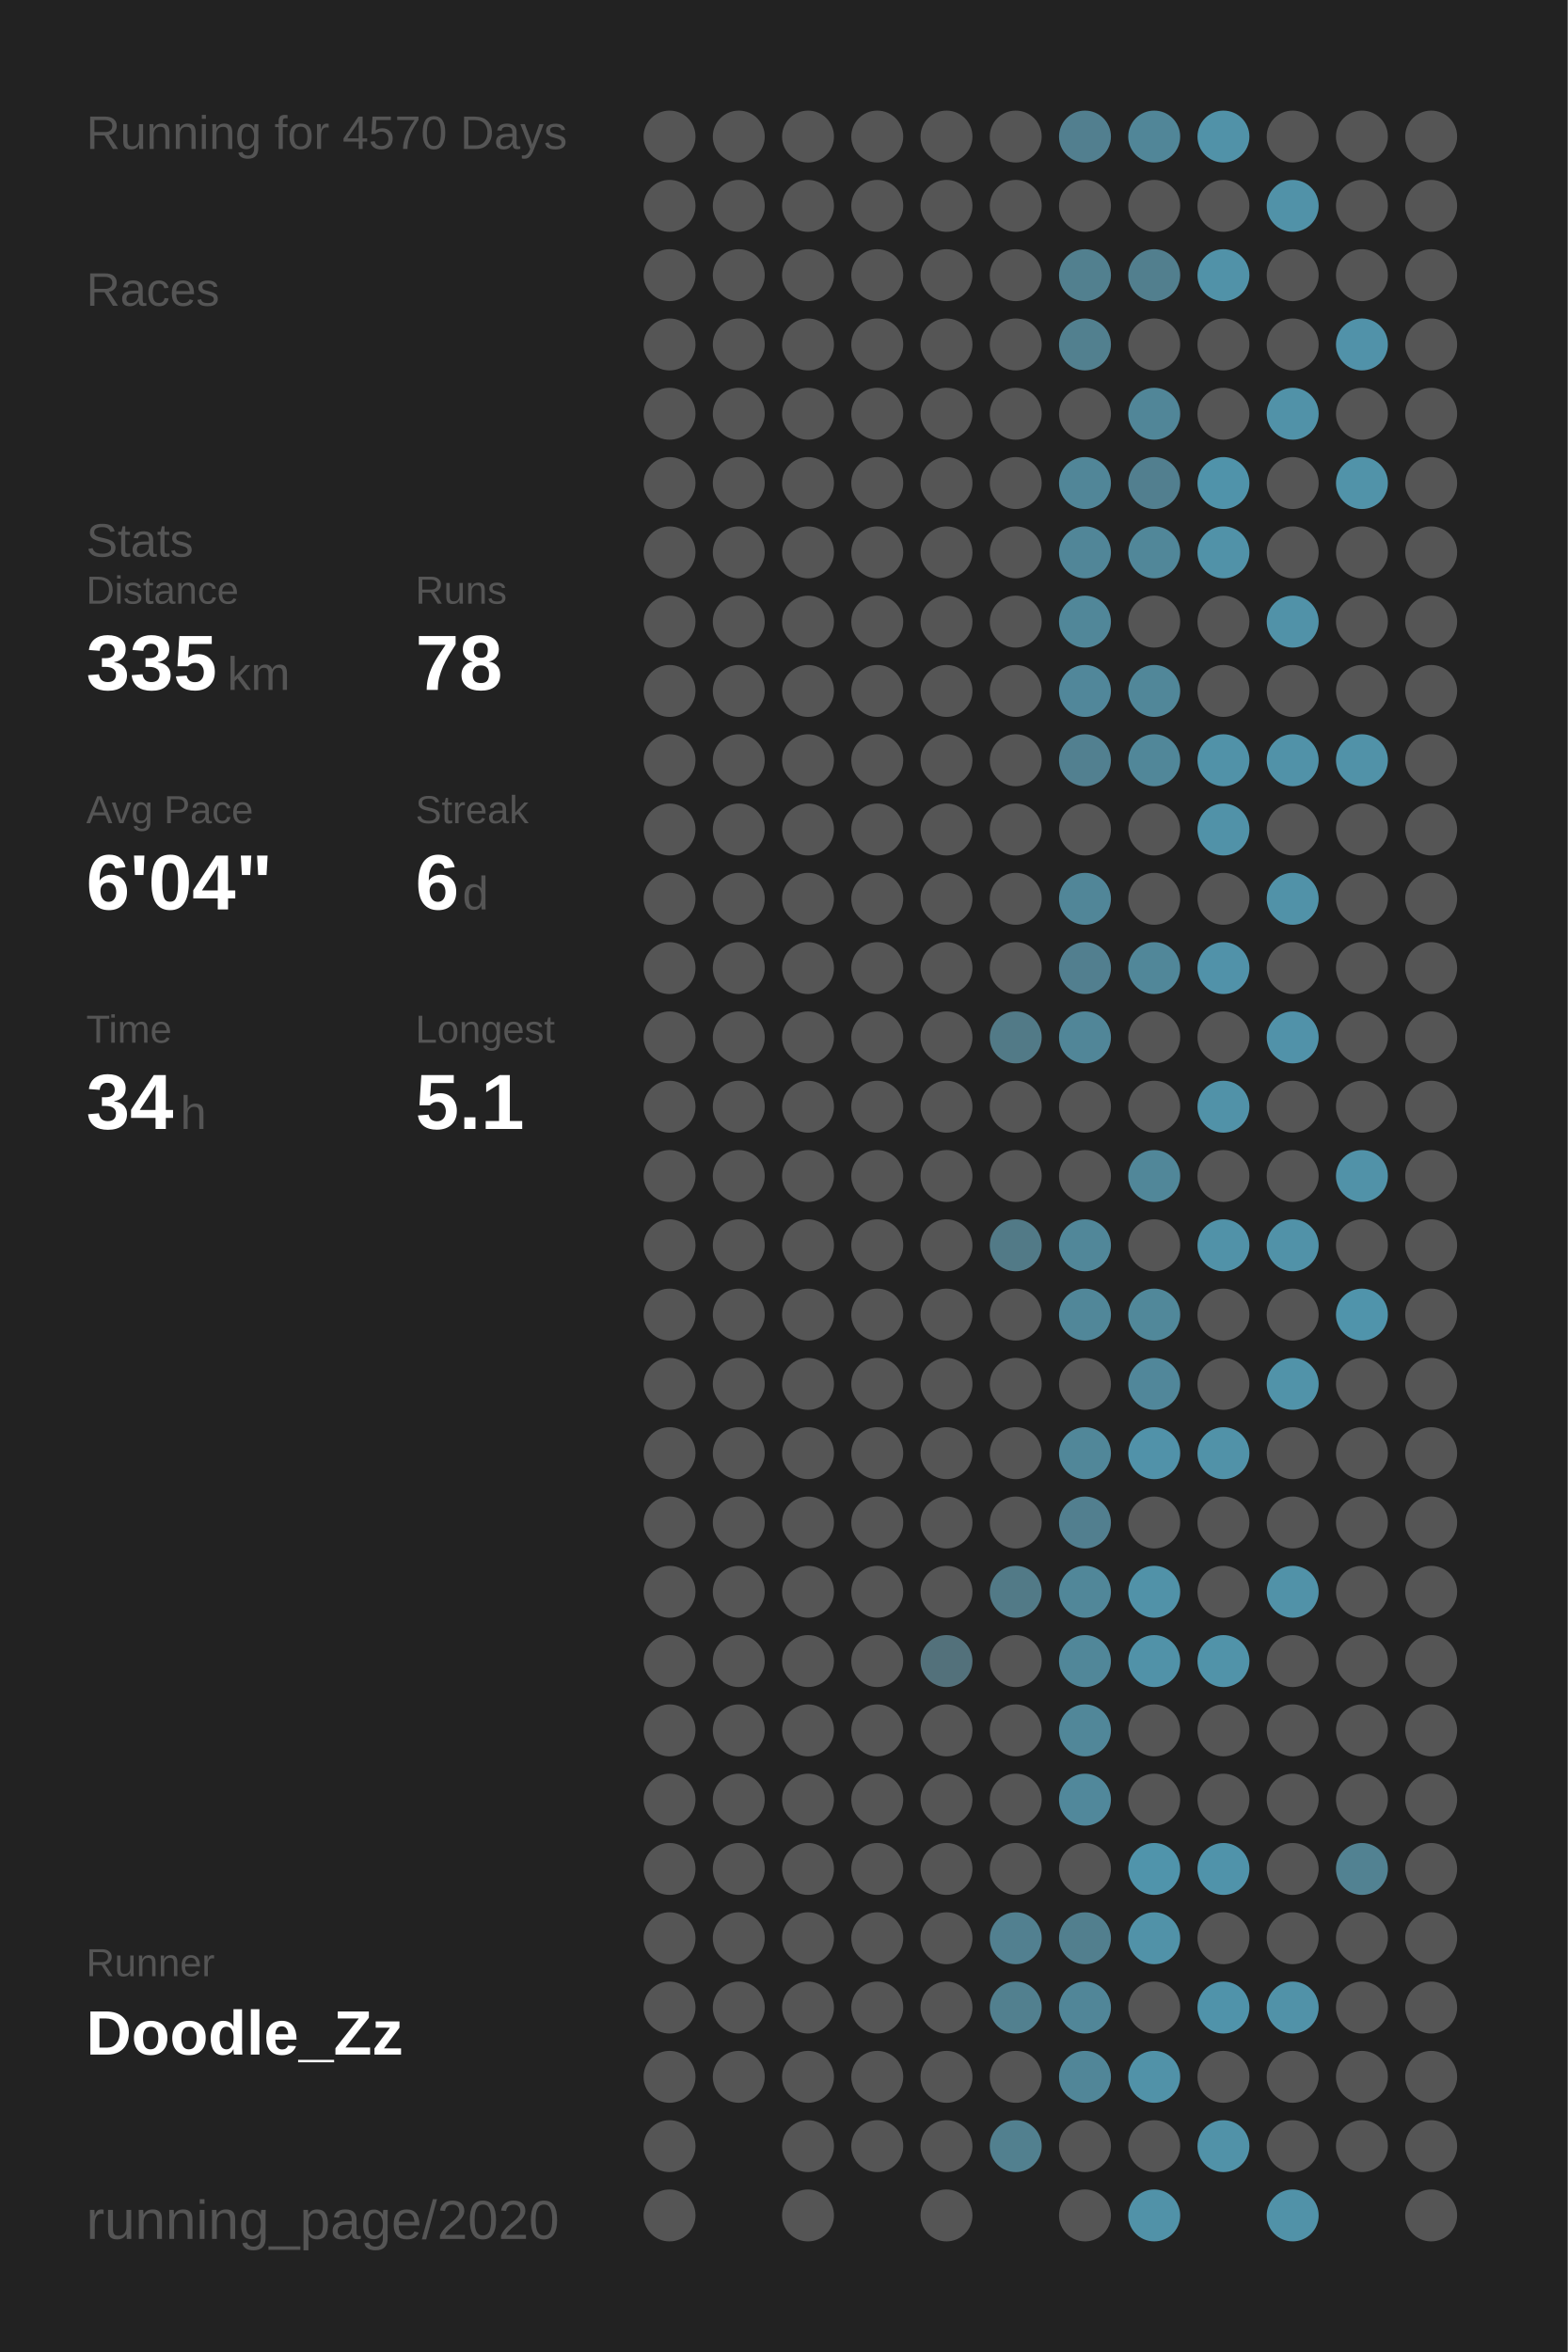
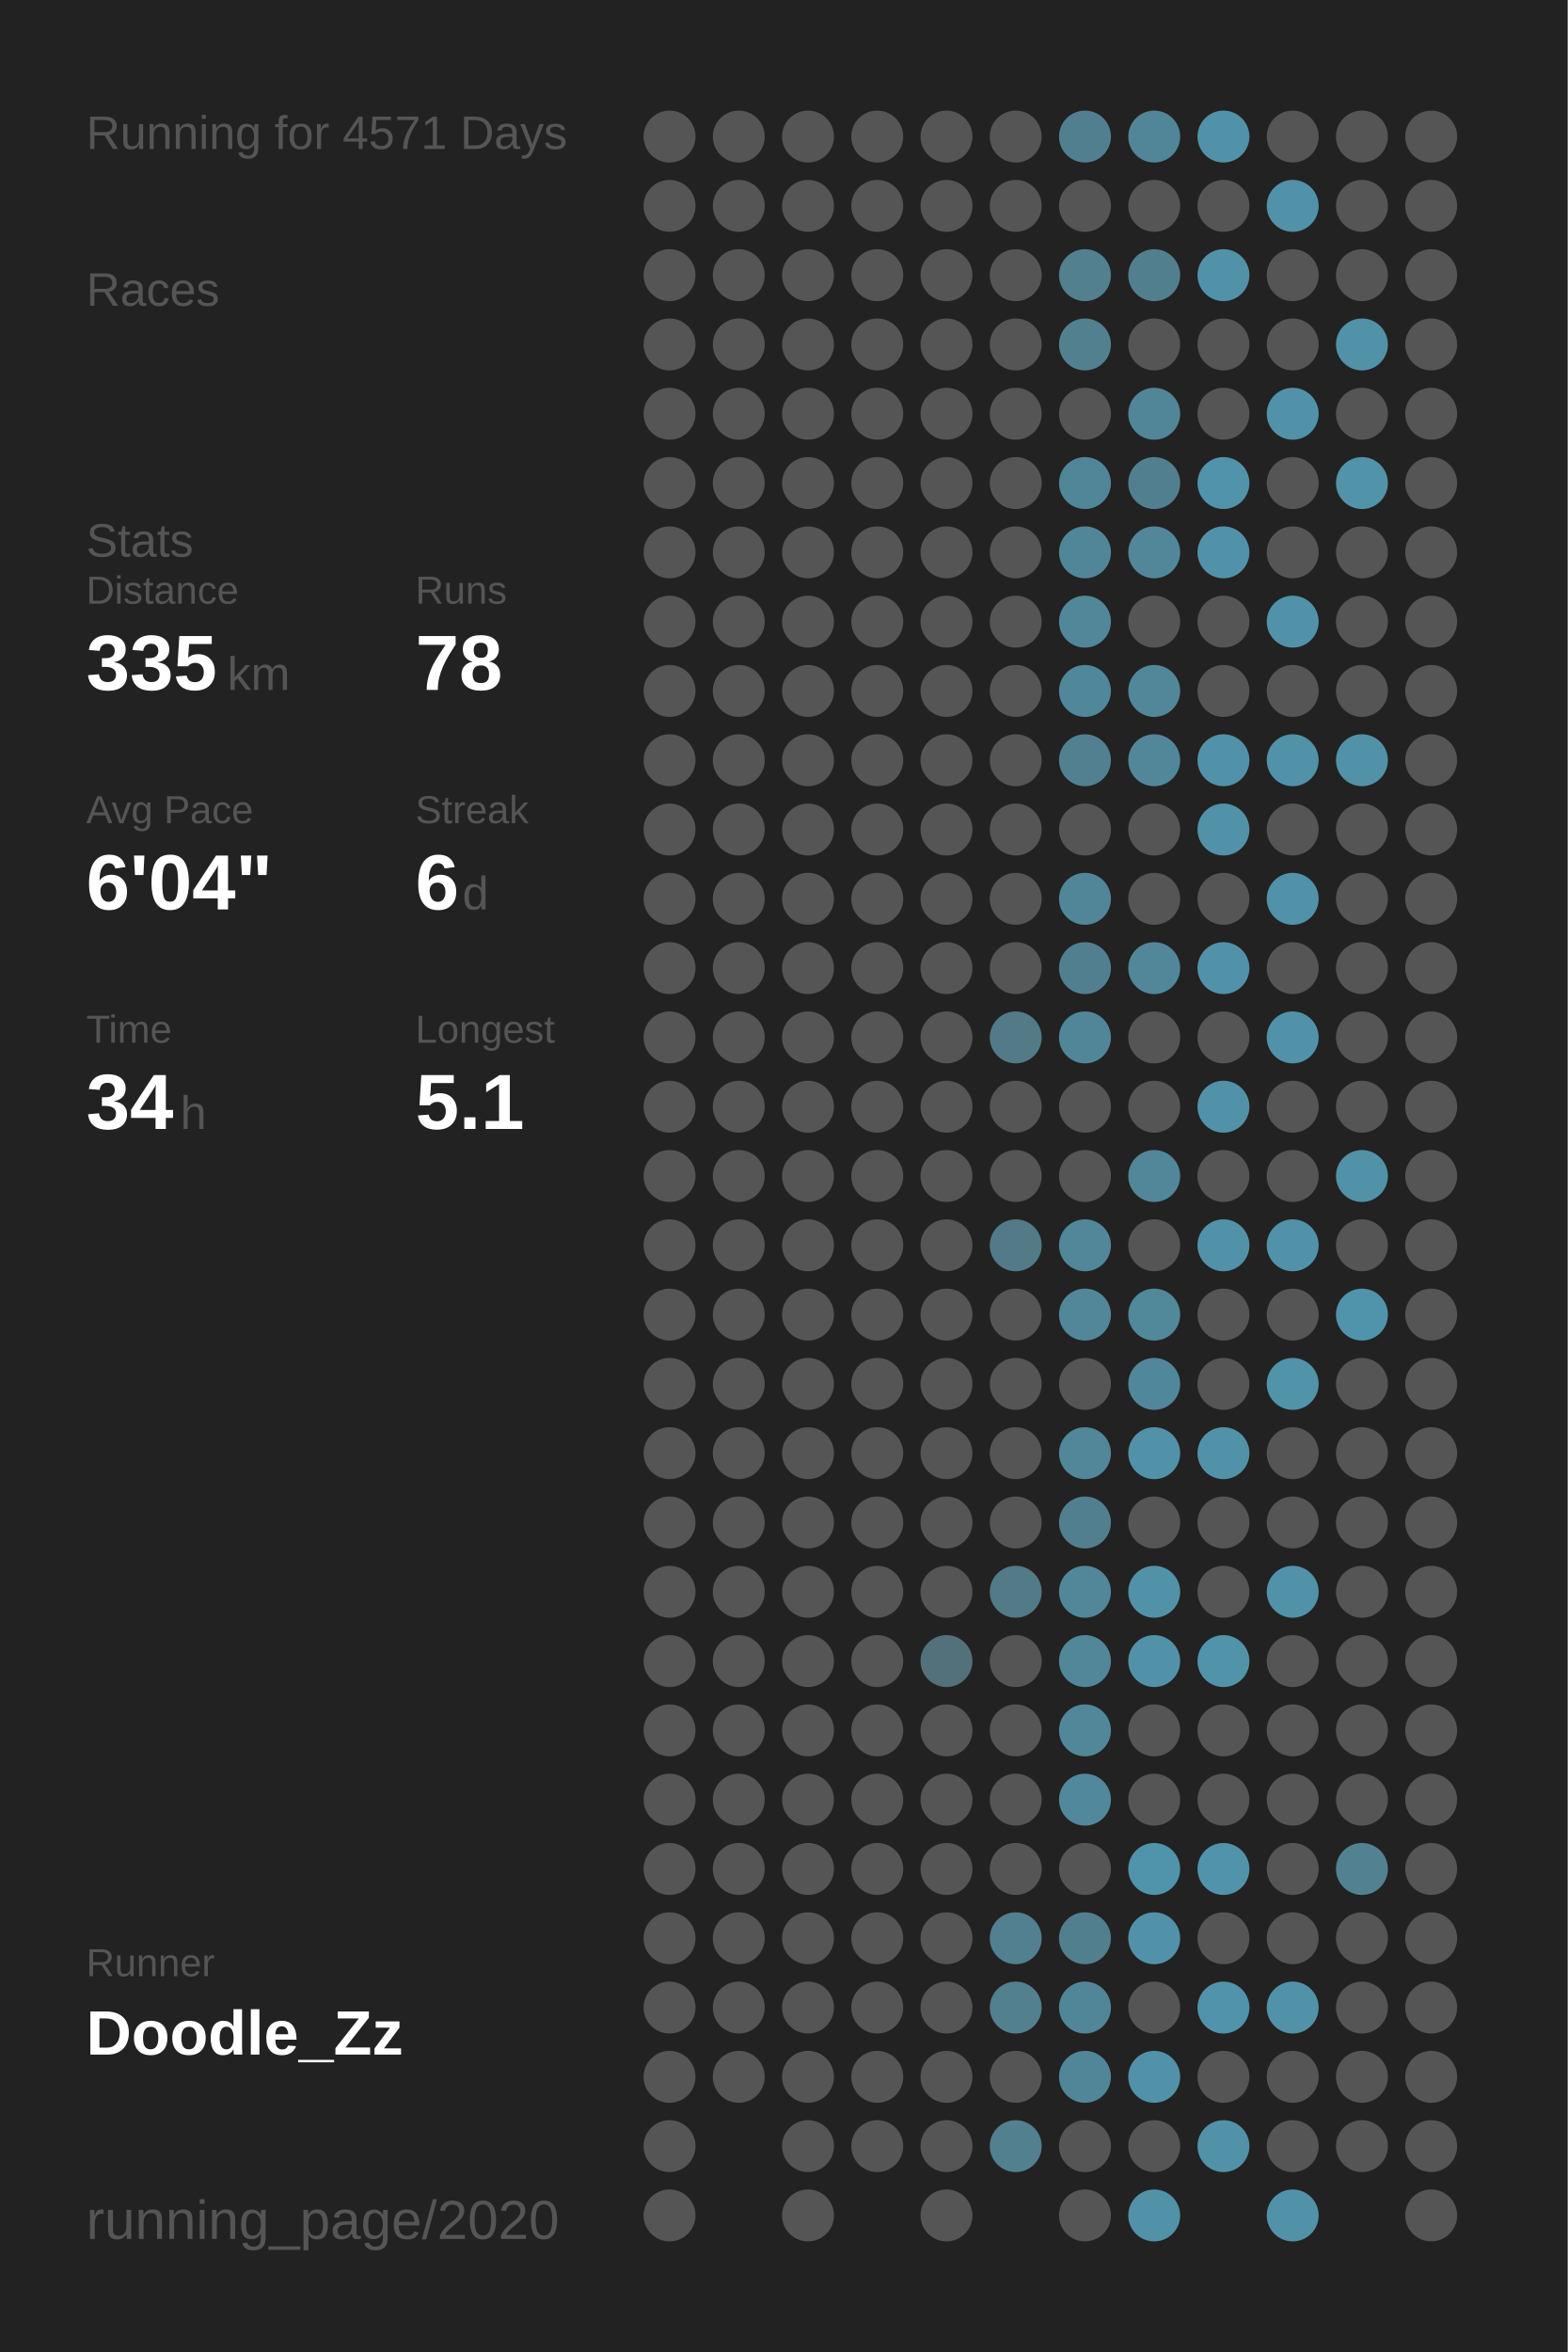
<svg xmlns="http://www.w3.org/2000/svg" baseProfile="full" height="300mm" version="1.1" viewBox="0,0,200,300" width="200mm">
  <defs />
  <rect fill="#222222" height="300" width="200" x="0" y="0" />
-   <text fill="#555555" style="font-size:6px; font-family:Arial;" x="11" y="19">Running for 4570 Days</text>
+   <text fill="#555555" style="font-size:6px; font-family:Arial;" x="11" y="19">Running for 4571 Days</text>
  <text fill="#555555" style="font-size:6px; font-family:Arial;" x="11" y="39">Races</text>
  <text fill="#555555" style="font-size:6px; font-family:Arial;" x="11" y="71">Stats</text>
  <text fill="#555555" style="font-size:5px; font-family:Arial;" x="11" y="77">Distance</text>
  <text fill="#FFFFFF" style="font-size:10px; font-family:Arial; font-weight:bold;" x="11" y="88">335</text>
  <text fill="#555555" style="font-size:6px; font-family:Arial;" x="29" y="88">km</text>
  <text fill="#555555" style="font-size:5px; font-family:Arial;" x="53" y="77">Runs</text>
  <text fill="#FFFFFF" style="font-size:10px; font-family:Arial; font-weight:bold;" x="53" y="88">78</text>
  <text fill="#555555" style="font-size:5px; font-family:Arial;" x="11" y="105">Avg Pace</text>
  <text fill="#FFFFFF" style="font-size:10px; font-family:Arial; font-weight:bold;" x="11" y="116">6'04"</text>
  <text fill="#555555" style="font-size:5px; font-family:Arial;" x="53" y="105">Streak</text>
  <text fill="#FFFFFF" style="font-size:10px; font-family:Arial; font-weight:bold;" x="53" y="116">6</text>
  <text fill="#555555" style="font-size:6px; font-family:Arial;" x="59" y="116">d</text>
  <text fill="#555555" style="font-size:5px; font-family:Arial;" x="11" y="133">Time</text>
  <text fill="#FFFFFF" style="font-size:10px; font-family:Arial; font-weight:bold;" x="11" y="144">34</text>
  <text fill="#555555" style="font-size:6px; font-family:Arial;" x="23" y="144">h</text>
  <text fill="#555555" style="font-size:5px; font-family:Arial;" x="53" y="133">Longest</text>
  <text fill="#FFFFFF" style="font-size:10px; font-family:Arial; font-weight:bold;" x="53" y="144">5.1</text>
  <text fill="#555555" style="font-size:5px; font-family:Arial;" x="11" y="252.065">Runner</text>
  <text fill="#FFFFFF" style="font-size:8px; font-family:Arial; font-weight:bold;" x="11" y="262.065">Doodle_Zz</text>
  <text fill="#555555" style="font-size:7px; font-family:Arial;" x="11" y="285.581">running_page/2020</text>
  <circle cx="85.417" cy="17.419" fill="#555555" r="3.312" />
  <circle cx="85.417" cy="26.258" fill="#555555" r="3.312" />
  <circle cx="85.417" cy="35.097" fill="#555555" r="3.312" />
  <circle cx="85.417" cy="43.935" fill="#555555" r="3.312" />
  <circle cx="85.417" cy="52.774" fill="#555555" r="3.312" />
  <circle cx="85.417" cy="61.613" fill="#555555" r="3.312" />
  <circle cx="85.417" cy="70.452" fill="#555555" r="3.312" />
  <circle cx="85.417" cy="79.29" fill="#555555" r="3.312" />
  <circle cx="85.417" cy="88.129" fill="#555555" r="3.312" />
  <circle cx="85.417" cy="96.968" fill="#555555" r="3.312" />
  <circle cx="85.417" cy="105.806" fill="#555555" r="3.312" />
  <circle cx="85.417" cy="114.645" fill="#555555" r="3.312" />
  <circle cx="85.417" cy="123.484" fill="#555555" r="3.312" />
  <circle cx="85.417" cy="132.323" fill="#555555" r="3.312" />
  <circle cx="85.417" cy="141.161" fill="#555555" r="3.312" />
  <circle cx="85.417" cy="150" fill="#555555" r="3.312" />
  <circle cx="85.417" cy="158.839" fill="#555555" r="3.312" />
  <circle cx="85.417" cy="167.677" fill="#555555" r="3.312" />
  <circle cx="85.417" cy="176.516" fill="#555555" r="3.312" />
  <circle cx="85.417" cy="185.355" fill="#555555" r="3.312" />
  <circle cx="85.417" cy="194.194" fill="#555555" r="3.312" />
  <circle cx="85.417" cy="203.032" fill="#555555" r="3.312" />
  <circle cx="85.417" cy="211.871" fill="#555555" r="3.312" />
  <circle cx="85.417" cy="220.71" fill="#555555" r="3.312" />
  <circle cx="85.417" cy="229.548" fill="#555555" r="3.312" />
  <circle cx="85.417" cy="238.387" fill="#555555" r="3.312" />
  <circle cx="85.417" cy="247.226" fill="#555555" r="3.312" />
  <circle cx="85.417" cy="256.065" fill="#555555" r="3.312" />
  <circle cx="85.417" cy="264.903" fill="#555555" r="3.312" />
  <circle cx="85.417" cy="273.742" fill="#555555" r="3.312" />
  <circle cx="85.417" cy="282.581" fill="#555555" r="3.312" />
  <circle cx="94.25" cy="17.419" fill="#555555" r="3.312" />
  <circle cx="94.25" cy="26.258" fill="#555555" r="3.312" />
  <circle cx="94.25" cy="35.097" fill="#555555" r="3.312" />
  <circle cx="94.25" cy="43.935" fill="#555555" r="3.312" />
  <circle cx="94.25" cy="52.774" fill="#555555" r="3.312" />
  <circle cx="94.25" cy="61.613" fill="#555555" r="3.312" />
  <circle cx="94.25" cy="70.452" fill="#555555" r="3.312" />
  <circle cx="94.25" cy="79.29" fill="#555555" r="3.312" />
  <circle cx="94.25" cy="88.129" fill="#555555" r="3.312" />
  <circle cx="94.25" cy="96.968" fill="#555555" r="3.312" />
  <circle cx="94.25" cy="105.806" fill="#555555" r="3.312" />
  <circle cx="94.25" cy="114.645" fill="#555555" r="3.312" />
  <circle cx="94.25" cy="123.484" fill="#555555" r="3.312" />
  <circle cx="94.25" cy="132.323" fill="#555555" r="3.312" />
  <circle cx="94.25" cy="141.161" fill="#555555" r="3.312" />
  <circle cx="94.25" cy="150" fill="#555555" r="3.312" />
  <circle cx="94.25" cy="158.839" fill="#555555" r="3.312" />
  <circle cx="94.25" cy="167.677" fill="#555555" r="3.312" />
  <circle cx="94.25" cy="176.516" fill="#555555" r="3.312" />
  <circle cx="94.25" cy="185.355" fill="#555555" r="3.312" />
  <circle cx="94.25" cy="194.194" fill="#555555" r="3.312" />
  <circle cx="94.25" cy="203.032" fill="#555555" r="3.312" />
  <circle cx="94.25" cy="211.871" fill="#555555" r="3.312" />
  <circle cx="94.25" cy="220.71" fill="#555555" r="3.312" />
  <circle cx="94.25" cy="229.548" fill="#555555" r="3.312" />
  <circle cx="94.25" cy="238.387" fill="#555555" r="3.312" />
  <circle cx="94.25" cy="247.226" fill="#555555" r="3.312" />
  <circle cx="94.25" cy="256.065" fill="#555555" r="3.312" />
  <circle cx="94.25" cy="264.903" fill="#555555" r="3.312" />
  <circle cx="103.083" cy="17.419" fill="#555555" r="3.312" />
  <circle cx="103.083" cy="26.258" fill="#555555" r="3.312" />
  <circle cx="103.083" cy="35.097" fill="#555555" r="3.312" />
  <circle cx="103.083" cy="43.935" fill="#555555" r="3.312" />
  <circle cx="103.083" cy="52.774" fill="#555555" r="3.312" />
  <circle cx="103.083" cy="61.613" fill="#555555" r="3.312" />
  <circle cx="103.083" cy="70.452" fill="#555555" r="3.312" />
  <circle cx="103.083" cy="79.29" fill="#555555" r="3.312" />
  <circle cx="103.083" cy="88.129" fill="#555555" r="3.312" />
  <circle cx="103.083" cy="96.968" fill="#555555" r="3.312" />
  <circle cx="103.083" cy="105.806" fill="#555555" r="3.312" />
  <circle cx="103.083" cy="114.645" fill="#555555" r="3.312" />
  <circle cx="103.083" cy="123.484" fill="#555555" r="3.312" />
  <circle cx="103.083" cy="132.323" fill="#555555" r="3.312" />
  <circle cx="103.083" cy="141.161" fill="#555555" r="3.312" />
  <circle cx="103.083" cy="150" fill="#555555" r="3.312" />
  <circle cx="103.083" cy="158.839" fill="#555555" r="3.312" />
  <circle cx="103.083" cy="167.677" fill="#555555" r="3.312" />
  <circle cx="103.083" cy="176.516" fill="#555555" r="3.312" />
  <circle cx="103.083" cy="185.355" fill="#555555" r="3.312" />
  <circle cx="103.083" cy="194.194" fill="#555555" r="3.312" />
  <circle cx="103.083" cy="203.032" fill="#555555" r="3.312" />
  <circle cx="103.083" cy="211.871" fill="#555555" r="3.312" />
  <circle cx="103.083" cy="220.71" fill="#555555" r="3.312" />
  <circle cx="103.083" cy="229.548" fill="#555555" r="3.312" />
  <circle cx="103.083" cy="238.387" fill="#555555" r="3.312" />
  <circle cx="103.083" cy="247.226" fill="#555555" r="3.312" />
  <circle cx="103.083" cy="256.065" fill="#555555" r="3.312" />
  <circle cx="103.083" cy="264.903" fill="#555555" r="3.312" />
  <circle cx="103.083" cy="273.742" fill="#555555" r="3.312" />
  <circle cx="103.083" cy="282.581" fill="#555555" r="3.312" />
  <circle cx="111.917" cy="17.419" fill="#555555" r="3.312" />
  <circle cx="111.917" cy="26.258" fill="#555555" r="3.312" />
  <circle cx="111.917" cy="35.097" fill="#555555" r="3.312" />
  <circle cx="111.917" cy="43.935" fill="#555555" r="3.312" />
  <circle cx="111.917" cy="52.774" fill="#555555" r="3.312" />
  <circle cx="111.917" cy="61.613" fill="#555555" r="3.312" />
  <circle cx="111.917" cy="70.452" fill="#555555" r="3.312" />
  <circle cx="111.917" cy="79.29" fill="#555555" r="3.312" />
  <circle cx="111.917" cy="88.129" fill="#555555" r="3.312" />
  <circle cx="111.917" cy="96.968" fill="#555555" r="3.312" />
  <circle cx="111.917" cy="105.806" fill="#555555" r="3.312" />
  <circle cx="111.917" cy="114.645" fill="#555555" r="3.312" />
  <circle cx="111.917" cy="123.484" fill="#555555" r="3.312" />
  <circle cx="111.917" cy="132.323" fill="#555555" r="3.312" />
  <circle cx="111.917" cy="141.161" fill="#555555" r="3.312" />
  <circle cx="111.917" cy="150" fill="#555555" r="3.312" />
  <circle cx="111.917" cy="158.839" fill="#555555" r="3.312" />
  <circle cx="111.917" cy="167.677" fill="#555555" r="3.312" />
  <circle cx="111.917" cy="176.516" fill="#555555" r="3.312" />
  <circle cx="111.917" cy="185.355" fill="#555555" r="3.312" />
  <circle cx="111.917" cy="194.194" fill="#555555" r="3.312" />
  <circle cx="111.917" cy="203.032" fill="#555555" r="3.312" />
  <circle cx="111.917" cy="211.871" fill="#555555" r="3.312" />
  <circle cx="111.917" cy="220.71" fill="#555555" r="3.312" />
  <circle cx="111.917" cy="229.548" fill="#555555" r="3.312" />
  <circle cx="111.917" cy="238.387" fill="#555555" r="3.312" />
  <circle cx="111.917" cy="247.226" fill="#555555" r="3.312" />
  <circle cx="111.917" cy="256.065" fill="#555555" r="3.312" />
  <circle cx="111.917" cy="264.903" fill="#555555" r="3.312" />
  <circle cx="111.917" cy="273.742" fill="#555555" r="3.312" />
  <circle cx="120.75" cy="17.419" fill="#555555" r="3.312" />
  <circle cx="120.75" cy="26.258" fill="#555555" r="3.312" />
  <circle cx="120.75" cy="35.097" fill="#555555" r="3.312" />
  <circle cx="120.75" cy="43.935" fill="#555555" r="3.312" />
  <circle cx="120.75" cy="52.774" fill="#555555" r="3.312" />
  <circle cx="120.75" cy="61.613" fill="#555555" r="3.312" />
  <circle cx="120.75" cy="70.452" fill="#555555" r="3.312" />
  <circle cx="120.75" cy="79.29" fill="#555555" r="3.312" />
  <circle cx="120.75" cy="88.129" fill="#555555" r="3.312" />
  <circle cx="120.75" cy="96.968" fill="#555555" r="3.312" />
  <circle cx="120.75" cy="105.806" fill="#555555" r="3.312" />
  <circle cx="120.75" cy="114.645" fill="#555555" r="3.312" />
  <circle cx="120.75" cy="123.484" fill="#555555" r="3.312" />
  <circle cx="120.75" cy="132.323" fill="#555555" r="3.312" />
  <circle cx="120.75" cy="141.161" fill="#555555" r="3.312" />
  <circle cx="120.75" cy="150" fill="#555555" r="3.312" />
  <circle cx="120.75" cy="158.839" fill="#555555" r="3.312" />
  <circle cx="120.75" cy="167.677" fill="#555555" r="3.312" />
  <circle cx="120.75" cy="176.516" fill="#555555" r="3.312" />
  <circle cx="120.75" cy="185.355" fill="#555555" r="3.312" />
  <circle cx="120.75" cy="194.194" fill="#555555" r="3.312" />
  <circle cx="120.75" cy="203.032" fill="#555555" r="3.312" />
  <circle cx="120.75" cy="211.871" fill="#53717b" r="3.312" />
  <circle cx="120.75" cy="220.71" fill="#555555" r="3.312" />
  <circle cx="120.75" cy="229.548" fill="#555555" r="3.312" />
  <circle cx="120.75" cy="238.387" fill="#555555" r="3.312" />
  <circle cx="120.75" cy="247.226" fill="#555555" r="3.312" />
  <circle cx="120.75" cy="256.065" fill="#555555" r="3.312" />
  <circle cx="120.75" cy="264.903" fill="#555555" r="3.312" />
  <circle cx="120.75" cy="273.742" fill="#555555" r="3.312" />
  <circle cx="120.75" cy="282.581" fill="#555555" r="3.312" />
  <circle cx="129.583" cy="17.419" fill="#555555" r="3.312" />
  <circle cx="129.583" cy="26.258" fill="#555555" r="3.312" />
  <circle cx="129.583" cy="35.097" fill="#555555" r="3.312" />
  <circle cx="129.583" cy="43.935" fill="#555555" r="3.312" />
  <circle cx="129.583" cy="52.774" fill="#555555" r="3.312" />
  <circle cx="129.583" cy="61.613" fill="#555555" r="3.312" />
  <circle cx="129.583" cy="70.452" fill="#555555" r="3.312" />
  <circle cx="129.583" cy="79.29" fill="#555555" r="3.312" />
  <circle cx="129.583" cy="88.129" fill="#555555" r="3.312" />
  <circle cx="129.583" cy="96.968" fill="#555555" r="3.312" />
  <circle cx="129.583" cy="105.806" fill="#555555" r="3.312" />
  <circle cx="129.583" cy="114.645" fill="#555555" r="3.312" />
  <circle cx="129.583" cy="123.484" fill="#555555" r="3.312" />
  <circle cx="129.583" cy="132.323" fill="#527a87" r="3.312" />
  <circle cx="129.583" cy="141.161" fill="#555555" r="3.312" />
  <circle cx="129.583" cy="150" fill="#555555" r="3.312" />
  <circle cx="129.583" cy="158.839" fill="#527a87" r="3.312" />
  <circle cx="129.583" cy="167.677" fill="#555555" r="3.312" />
  <circle cx="129.583" cy="176.516" fill="#555555" r="3.312" />
  <circle cx="129.583" cy="185.355" fill="#555555" r="3.312" />
  <circle cx="129.583" cy="194.194" fill="#555555" r="3.312" />
  <circle cx="129.583" cy="203.032" fill="#527a87" r="3.312" />
  <circle cx="129.583" cy="211.871" fill="#555555" r="3.312" />
  <circle cx="129.583" cy="220.71" fill="#555555" r="3.312" />
  <circle cx="129.583" cy="229.548" fill="#555555" r="3.312" />
  <circle cx="129.583" cy="238.387" fill="#555555" r="3.312" />
  <circle cx="129.583" cy="247.226" fill="#528090" r="3.312" />
  <circle cx="129.583" cy="256.065" fill="#52808f" r="3.312" />
  <circle cx="129.583" cy="264.903" fill="#555555" r="3.312" />
  <circle cx="129.583" cy="273.742" fill="#52808f" r="3.312" />
  <circle cx="138.417" cy="17.419" fill="#527f8f" r="3.312" />
  <circle cx="138.417" cy="26.258" fill="#555555" r="3.312" />
  <circle cx="138.417" cy="35.097" fill="#52808f" r="3.312" />
  <circle cx="138.417" cy="43.935" fill="#52808f" r="3.312" />
  <circle cx="138.417" cy="52.774" fill="#555555" r="3.312" />
  <circle cx="138.417" cy="61.613" fill="#518698" r="3.312" />
  <circle cx="138.417" cy="70.452" fill="#518698" r="3.312" />
  <circle cx="138.417" cy="79.29" fill="#518799" r="3.312" />
  <circle cx="138.417" cy="88.129" fill="#51879a" r="3.312" />
  <circle cx="138.417" cy="96.968" fill="#528090" r="3.312" />
  <circle cx="138.417" cy="105.806" fill="#555555" r="3.312" />
  <circle cx="138.417" cy="114.645" fill="#518698" r="3.312" />
  <circle cx="138.417" cy="123.484" fill="#527f8f" r="3.312" />
  <circle cx="138.417" cy="132.323" fill="#518698" r="3.312" />
  <circle cx="138.417" cy="141.161" fill="#555555" r="3.312" />
  <circle cx="138.417" cy="150" fill="#555555" r="3.312" />
  <circle cx="138.417" cy="158.839" fill="#518799" r="3.312" />
  <circle cx="138.417" cy="167.677" fill="#518799" r="3.312" />
  <circle cx="138.417" cy="176.516" fill="#555555" r="3.312" />
  <circle cx="138.417" cy="185.355" fill="#518799" r="3.312" />
  <circle cx="138.417" cy="194.194" fill="#527f8f" r="3.312" />
  <circle cx="138.417" cy="203.032" fill="#518799" r="3.312" />
  <circle cx="138.417" cy="211.871" fill="#518799" r="3.312" />
  <circle cx="138.417" cy="220.71" fill="#518799" r="3.312" />
  <circle cx="138.417" cy="229.548" fill="#51889b" r="3.312" />
  <circle cx="138.417" cy="238.387" fill="#555555" r="3.312" />
  <circle cx="138.417" cy="247.226" fill="#527f8e" r="3.312" />
  <circle cx="138.417" cy="256.065" fill="#518698" r="3.312" />
  <circle cx="138.417" cy="264.903" fill="#518698" r="3.312" />
  <circle cx="138.417" cy="273.742" fill="#555555" r="3.312" />
  <circle cx="138.417" cy="282.581" fill="#555555" r="3.312" />
  <circle cx="147.25" cy="17.419" fill="#518698" r="3.312" />
  <circle cx="147.25" cy="26.258" fill="#555555" r="3.312" />
  <circle cx="147.25" cy="35.097" fill="#527f8e" r="3.312" />
  <circle cx="147.25" cy="43.935" fill="#555555" r="3.312" />
  <circle cx="147.25" cy="52.774" fill="#518698" r="3.312" />
  <circle cx="147.25" cy="61.613" fill="#527f8f" r="3.312" />
  <circle cx="147.25" cy="70.452" fill="#518799" r="3.312" />
  <circle cx="147.25" cy="79.29" fill="#555555" r="3.312" />
  <circle cx="147.25" cy="88.129" fill="#518799" r="3.312" />
  <circle cx="147.25" cy="96.968" fill="#518799" r="3.312" />
  <circle cx="147.25" cy="105.806" fill="#555555" r="3.312" />
  <circle cx="147.25" cy="114.645" fill="#555555" r="3.312" />
  <circle cx="147.25" cy="123.484" fill="#518799" r="3.312" />
  <circle cx="147.25" cy="132.323" fill="#555555" r="3.312" />
  <circle cx="147.25" cy="141.161" fill="#555555" r="3.312" />
  <circle cx="147.25" cy="150" fill="#518799" r="3.312" />
  <circle cx="147.25" cy="158.839" fill="#555555" r="3.312" />
  <circle cx="147.25" cy="167.677" fill="#51889a" r="3.312" />
  <circle cx="147.25" cy="176.516" fill="#51879a" r="3.312" />
  <circle cx="147.25" cy="185.355" fill="#5192a9" r="3.312" />
  <circle cx="147.25" cy="194.194" fill="#555555" r="3.312" />
  <circle cx="147.25" cy="203.032" fill="#5192a8" r="3.312" />
  <circle cx="147.25" cy="211.871" fill="#5192a8" r="3.312" />
  <circle cx="147.25" cy="220.71" fill="#555555" r="3.312" />
  <circle cx="147.25" cy="229.548" fill="#555555" r="3.312" />
  <circle cx="147.25" cy="238.387" fill="#5094ab" r="3.312" />
  <circle cx="147.25" cy="247.226" fill="#5192a8" r="3.312" />
  <circle cx="147.25" cy="256.065" fill="#555555" r="3.312" />
  <circle cx="147.25" cy="264.903" fill="#5192a8" r="3.312" />
  <circle cx="147.25" cy="273.742" fill="#555555" r="3.312" />
  <circle cx="147.25" cy="282.581" fill="#5192a8" r="3.312" />
  <circle cx="156.083" cy="17.419" fill="#5192a8" r="3.312" />
  <circle cx="156.083" cy="26.258" fill="#555555" r="3.312" />
  <circle cx="156.083" cy="35.097" fill="#5192a8" r="3.312" />
  <circle cx="156.083" cy="43.935" fill="#555555" r="3.312" />
  <circle cx="156.083" cy="52.774" fill="#555555" r="3.312" />
  <circle cx="156.083" cy="61.613" fill="#5093aa" r="3.312" />
  <circle cx="156.083" cy="70.452" fill="#5192a8" r="3.312" />
  <circle cx="156.083" cy="79.29" fill="#555555" r="3.312" />
  <circle cx="156.083" cy="88.129" fill="#555555" r="3.312" />
  <circle cx="156.083" cy="96.968" fill="#5192a8" r="3.312" />
  <circle cx="156.083" cy="105.806" fill="#5192a8" r="3.312" />
  <circle cx="156.083" cy="114.645" fill="#555555" r="3.312" />
  <circle cx="156.083" cy="123.484" fill="#5192a9" r="3.312" />
  <circle cx="156.083" cy="132.323" fill="#555555" r="3.312" />
  <circle cx="156.083" cy="141.161" fill="#5192a8" r="3.312" />
  <circle cx="156.083" cy="150" fill="#555555" r="3.312" />
  <circle cx="156.083" cy="158.839" fill="#5192a8" r="3.312" />
  <circle cx="156.083" cy="167.677" fill="#555555" r="3.312" />
  <circle cx="156.083" cy="176.516" fill="#555555" r="3.312" />
  <circle cx="156.083" cy="185.355" fill="#5192a8" r="3.312" />
  <circle cx="156.083" cy="194.194" fill="#555555" r="3.312" />
  <circle cx="156.083" cy="203.032" fill="#555555" r="3.312" />
  <circle cx="156.083" cy="211.871" fill="#5193a9" r="3.312" />
  <circle cx="156.083" cy="220.71" fill="#555555" r="3.312" />
  <circle cx="156.083" cy="229.548" fill="#555555" r="3.312" />
  <circle cx="156.083" cy="238.387" fill="#5093aa" r="3.312" />
  <circle cx="156.083" cy="247.226" fill="#555555" r="3.312" />
  <circle cx="156.083" cy="256.065" fill="#5093aa" r="3.312" />
  <circle cx="156.083" cy="264.903" fill="#555555" r="3.312" />
  <circle cx="156.083" cy="273.742" fill="#5192a8" r="3.312" />
  <circle cx="164.917" cy="17.419" fill="#555555" r="3.312" />
  <circle cx="164.917" cy="26.258" fill="#5192a8" r="3.312" />
  <circle cx="164.917" cy="35.097" fill="#555555" r="3.312" />
  <circle cx="164.917" cy="43.935" fill="#555555" r="3.312" />
  <circle cx="164.917" cy="52.774" fill="#5192a8" r="3.312" />
  <circle cx="164.917" cy="61.613" fill="#555555" r="3.312" />
  <circle cx="164.917" cy="70.452" fill="#555555" r="3.312" />
  <circle cx="164.917" cy="79.29" fill="#5192a8" r="3.312" />
  <circle cx="164.917" cy="88.129" fill="#555555" r="3.312" />
  <circle cx="164.917" cy="96.968" fill="#5192a8" r="3.312" />
  <circle cx="164.917" cy="105.806" fill="#555555" r="3.312" />
  <circle cx="164.917" cy="114.645" fill="#5192a8" r="3.312" />
  <circle cx="164.917" cy="123.484" fill="#555555" r="3.312" />
  <circle cx="164.917" cy="132.323" fill="#5192a9" r="3.312" />
  <circle cx="164.917" cy="141.161" fill="#555555" r="3.312" />
  <circle cx="164.917" cy="150" fill="#555555" r="3.312" />
  <circle cx="164.917" cy="158.839" fill="#5192a8" r="3.312" />
  <circle cx="164.917" cy="167.677" fill="#555555" r="3.312" />
  <circle cx="164.917" cy="176.516" fill="#5193a9" r="3.312" />
  <circle cx="164.917" cy="185.355" fill="#555555" r="3.312" />
  <circle cx="164.917" cy="194.194" fill="#555555" r="3.312" />
  <circle cx="164.917" cy="203.032" fill="#5192a8" r="3.312" />
  <circle cx="164.917" cy="211.871" fill="#555555" r="3.312" />
  <circle cx="164.917" cy="220.71" fill="#555555" r="3.312" />
  <circle cx="164.917" cy="229.548" fill="#555555" r="3.312" />
  <circle cx="164.917" cy="238.387" fill="#555555" r="3.312" />
  <circle cx="164.917" cy="247.226" fill="#555555" r="3.312" />
  <circle cx="164.917" cy="256.065" fill="#5192a8" r="3.312" />
  <circle cx="164.917" cy="264.903" fill="#555555" r="3.312" />
  <circle cx="164.917" cy="273.742" fill="#555555" r="3.312" />
  <circle cx="164.917" cy="282.581" fill="#5192a8" r="3.312" />
  <circle cx="173.75" cy="17.419" fill="#555555" r="3.312" />
  <circle cx="173.75" cy="26.258" fill="#555555" r="3.312" />
  <circle cx="173.75" cy="35.097" fill="#555555" r="3.312" />
  <circle cx="173.75" cy="43.935" fill="#5192a9" r="3.312" />
  <circle cx="173.75" cy="52.774" fill="#555555" r="3.312" />
  <circle cx="173.75" cy="61.613" fill="#5193a9" r="3.312" />
  <circle cx="173.75" cy="70.452" fill="#555555" r="3.312" />
  <circle cx="173.75" cy="79.29" fill="#555555" r="3.312" />
  <circle cx="173.75" cy="88.129" fill="#555555" r="3.312" />
  <circle cx="173.75" cy="96.968" fill="#5192a8" r="3.312" />
  <circle cx="173.75" cy="105.806" fill="#555555" r="3.312" />
  <circle cx="173.75" cy="114.645" fill="#555555" r="3.312" />
  <circle cx="173.75" cy="123.484" fill="#555555" r="3.312" />
  <circle cx="173.75" cy="132.323" fill="#555555" r="3.312" />
  <circle cx="173.75" cy="141.161" fill="#555555" r="3.312" />
  <circle cx="173.75" cy="150" fill="#5192a8" r="3.312" />
  <circle cx="173.75" cy="158.839" fill="#555555" r="3.312" />
  <circle cx="173.75" cy="167.677" fill="#5094ab" r="3.312" />
  <circle cx="173.75" cy="176.516" fill="#555555" r="3.312" />
  <circle cx="173.75" cy="185.355" fill="#555555" r="3.312" />
  <circle cx="173.75" cy="194.194" fill="#555555" r="3.312" />
  <circle cx="173.75" cy="203.032" fill="#555555" r="3.312" />
  <circle cx="173.75" cy="211.871" fill="#555555" r="3.312" />
  <circle cx="173.75" cy="220.71" fill="#555555" r="3.312" />
  <circle cx="173.75" cy="229.548" fill="#555555" r="3.312" />
  <circle cx="173.75" cy="238.387" fill="#528292" r="3.312" />
  <circle cx="173.75" cy="247.226" fill="#555555" r="3.312" />
  <circle cx="173.75" cy="256.065" fill="#555555" r="3.312" />
  <circle cx="173.75" cy="264.903" fill="#555555" r="3.312" />
  <circle cx="173.75" cy="273.742" fill="#555555" r="3.312" />
  <circle cx="182.583" cy="17.419" fill="#555555" r="3.312" />
  <circle cx="182.583" cy="26.258" fill="#555555" r="3.312" />
  <circle cx="182.583" cy="35.097" fill="#555555" r="3.312" />
  <circle cx="182.583" cy="43.935" fill="#555555" r="3.312" />
  <circle cx="182.583" cy="52.774" fill="#555555" r="3.312" />
  <circle cx="182.583" cy="61.613" fill="#555555" r="3.312" />
  <circle cx="182.583" cy="70.452" fill="#555555" r="3.312" />
  <circle cx="182.583" cy="79.29" fill="#555555" r="3.312" />
  <circle cx="182.583" cy="88.129" fill="#555555" r="3.312" />
  <circle cx="182.583" cy="96.968" fill="#555555" r="3.312" />
  <circle cx="182.583" cy="105.806" fill="#555555" r="3.312" />
  <circle cx="182.583" cy="114.645" fill="#555555" r="3.312" />
  <circle cx="182.583" cy="123.484" fill="#555555" r="3.312" />
  <circle cx="182.583" cy="132.323" fill="#555555" r="3.312" />
  <circle cx="182.583" cy="141.161" fill="#555555" r="3.312" />
  <circle cx="182.583" cy="150" fill="#555555" r="3.312" />
  <circle cx="182.583" cy="158.839" fill="#555555" r="3.312" />
  <circle cx="182.583" cy="167.677" fill="#555555" r="3.312" />
  <circle cx="182.583" cy="176.516" fill="#555555" r="3.312" />
  <circle cx="182.583" cy="185.355" fill="#555555" r="3.312" />
  <circle cx="182.583" cy="194.194" fill="#555555" r="3.312" />
  <circle cx="182.583" cy="203.032" fill="#555555" r="3.312" />
  <circle cx="182.583" cy="211.871" fill="#555555" r="3.312" />
  <circle cx="182.583" cy="220.71" fill="#555555" r="3.312" />
  <circle cx="182.583" cy="229.548" fill="#555555" r="3.312" />
  <circle cx="182.583" cy="238.387" fill="#555555" r="3.312" />
  <circle cx="182.583" cy="247.226" fill="#555555" r="3.312" />
  <circle cx="182.583" cy="256.065" fill="#555555" r="3.312" />
  <circle cx="182.583" cy="264.903" fill="#555555" r="3.312" />
  <circle cx="182.583" cy="273.742" fill="#555555" r="3.312" />
  <circle cx="182.583" cy="282.581" fill="#555555" r="3.312" />
</svg>
